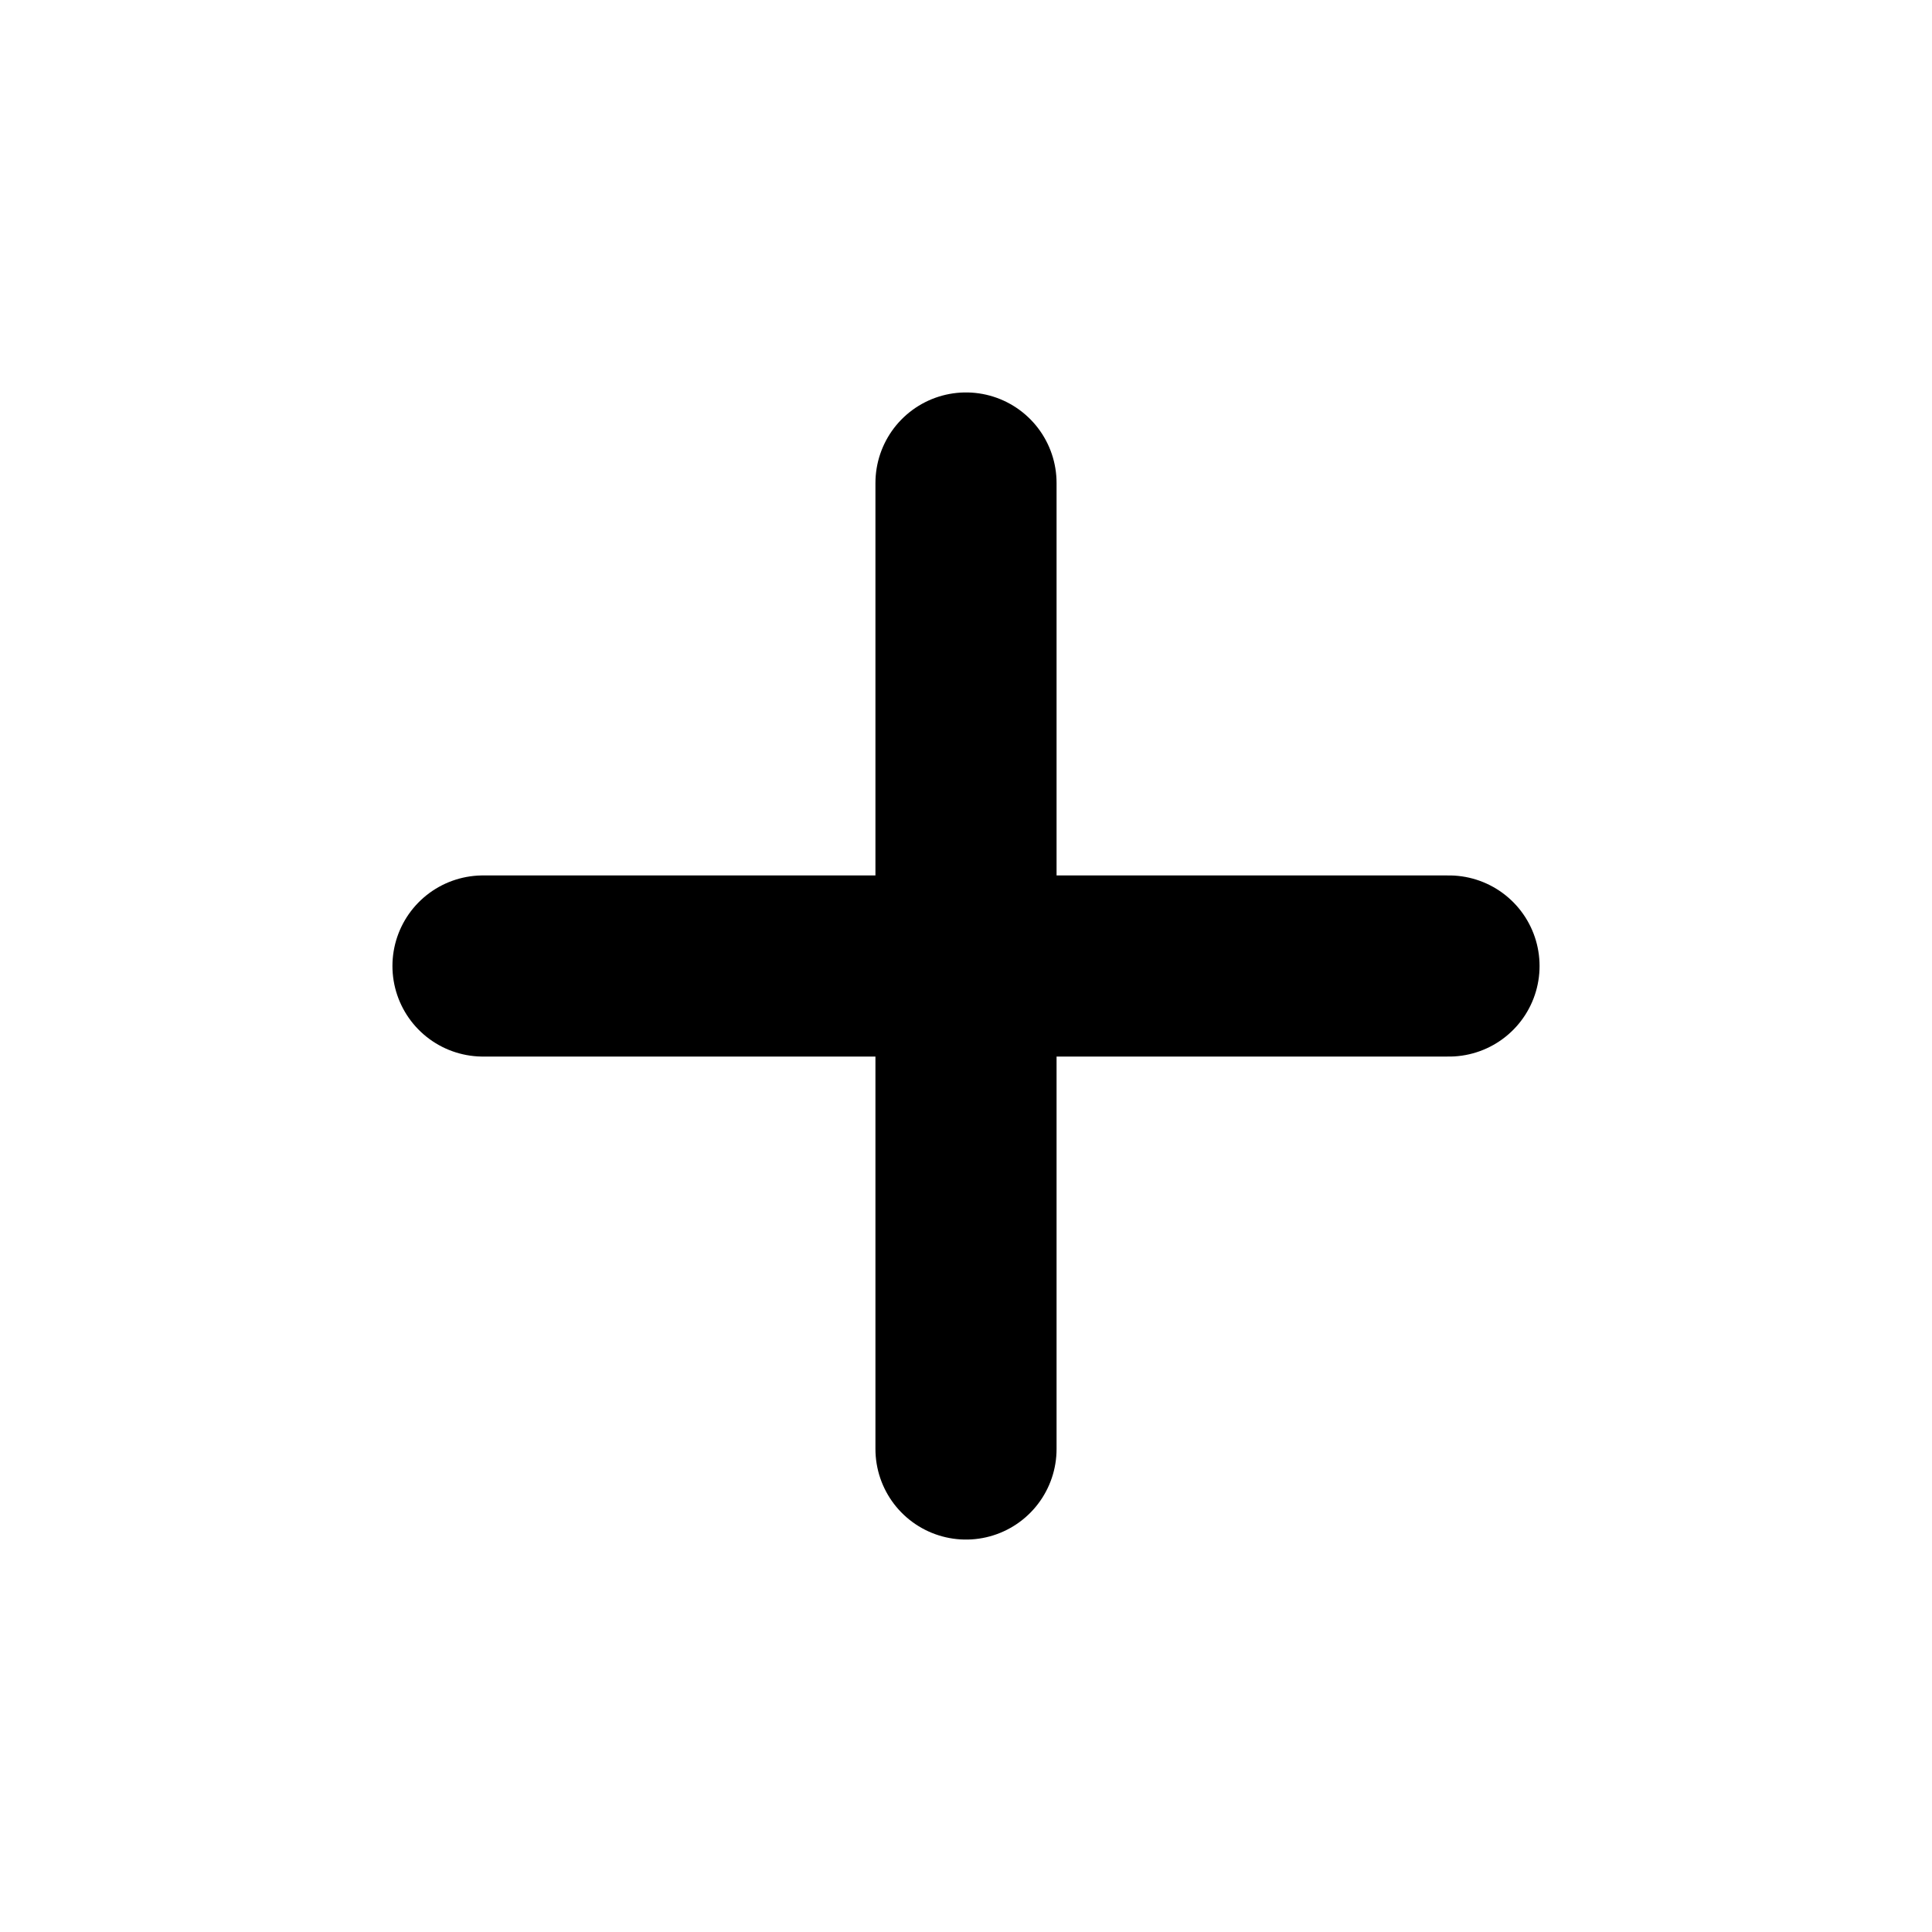
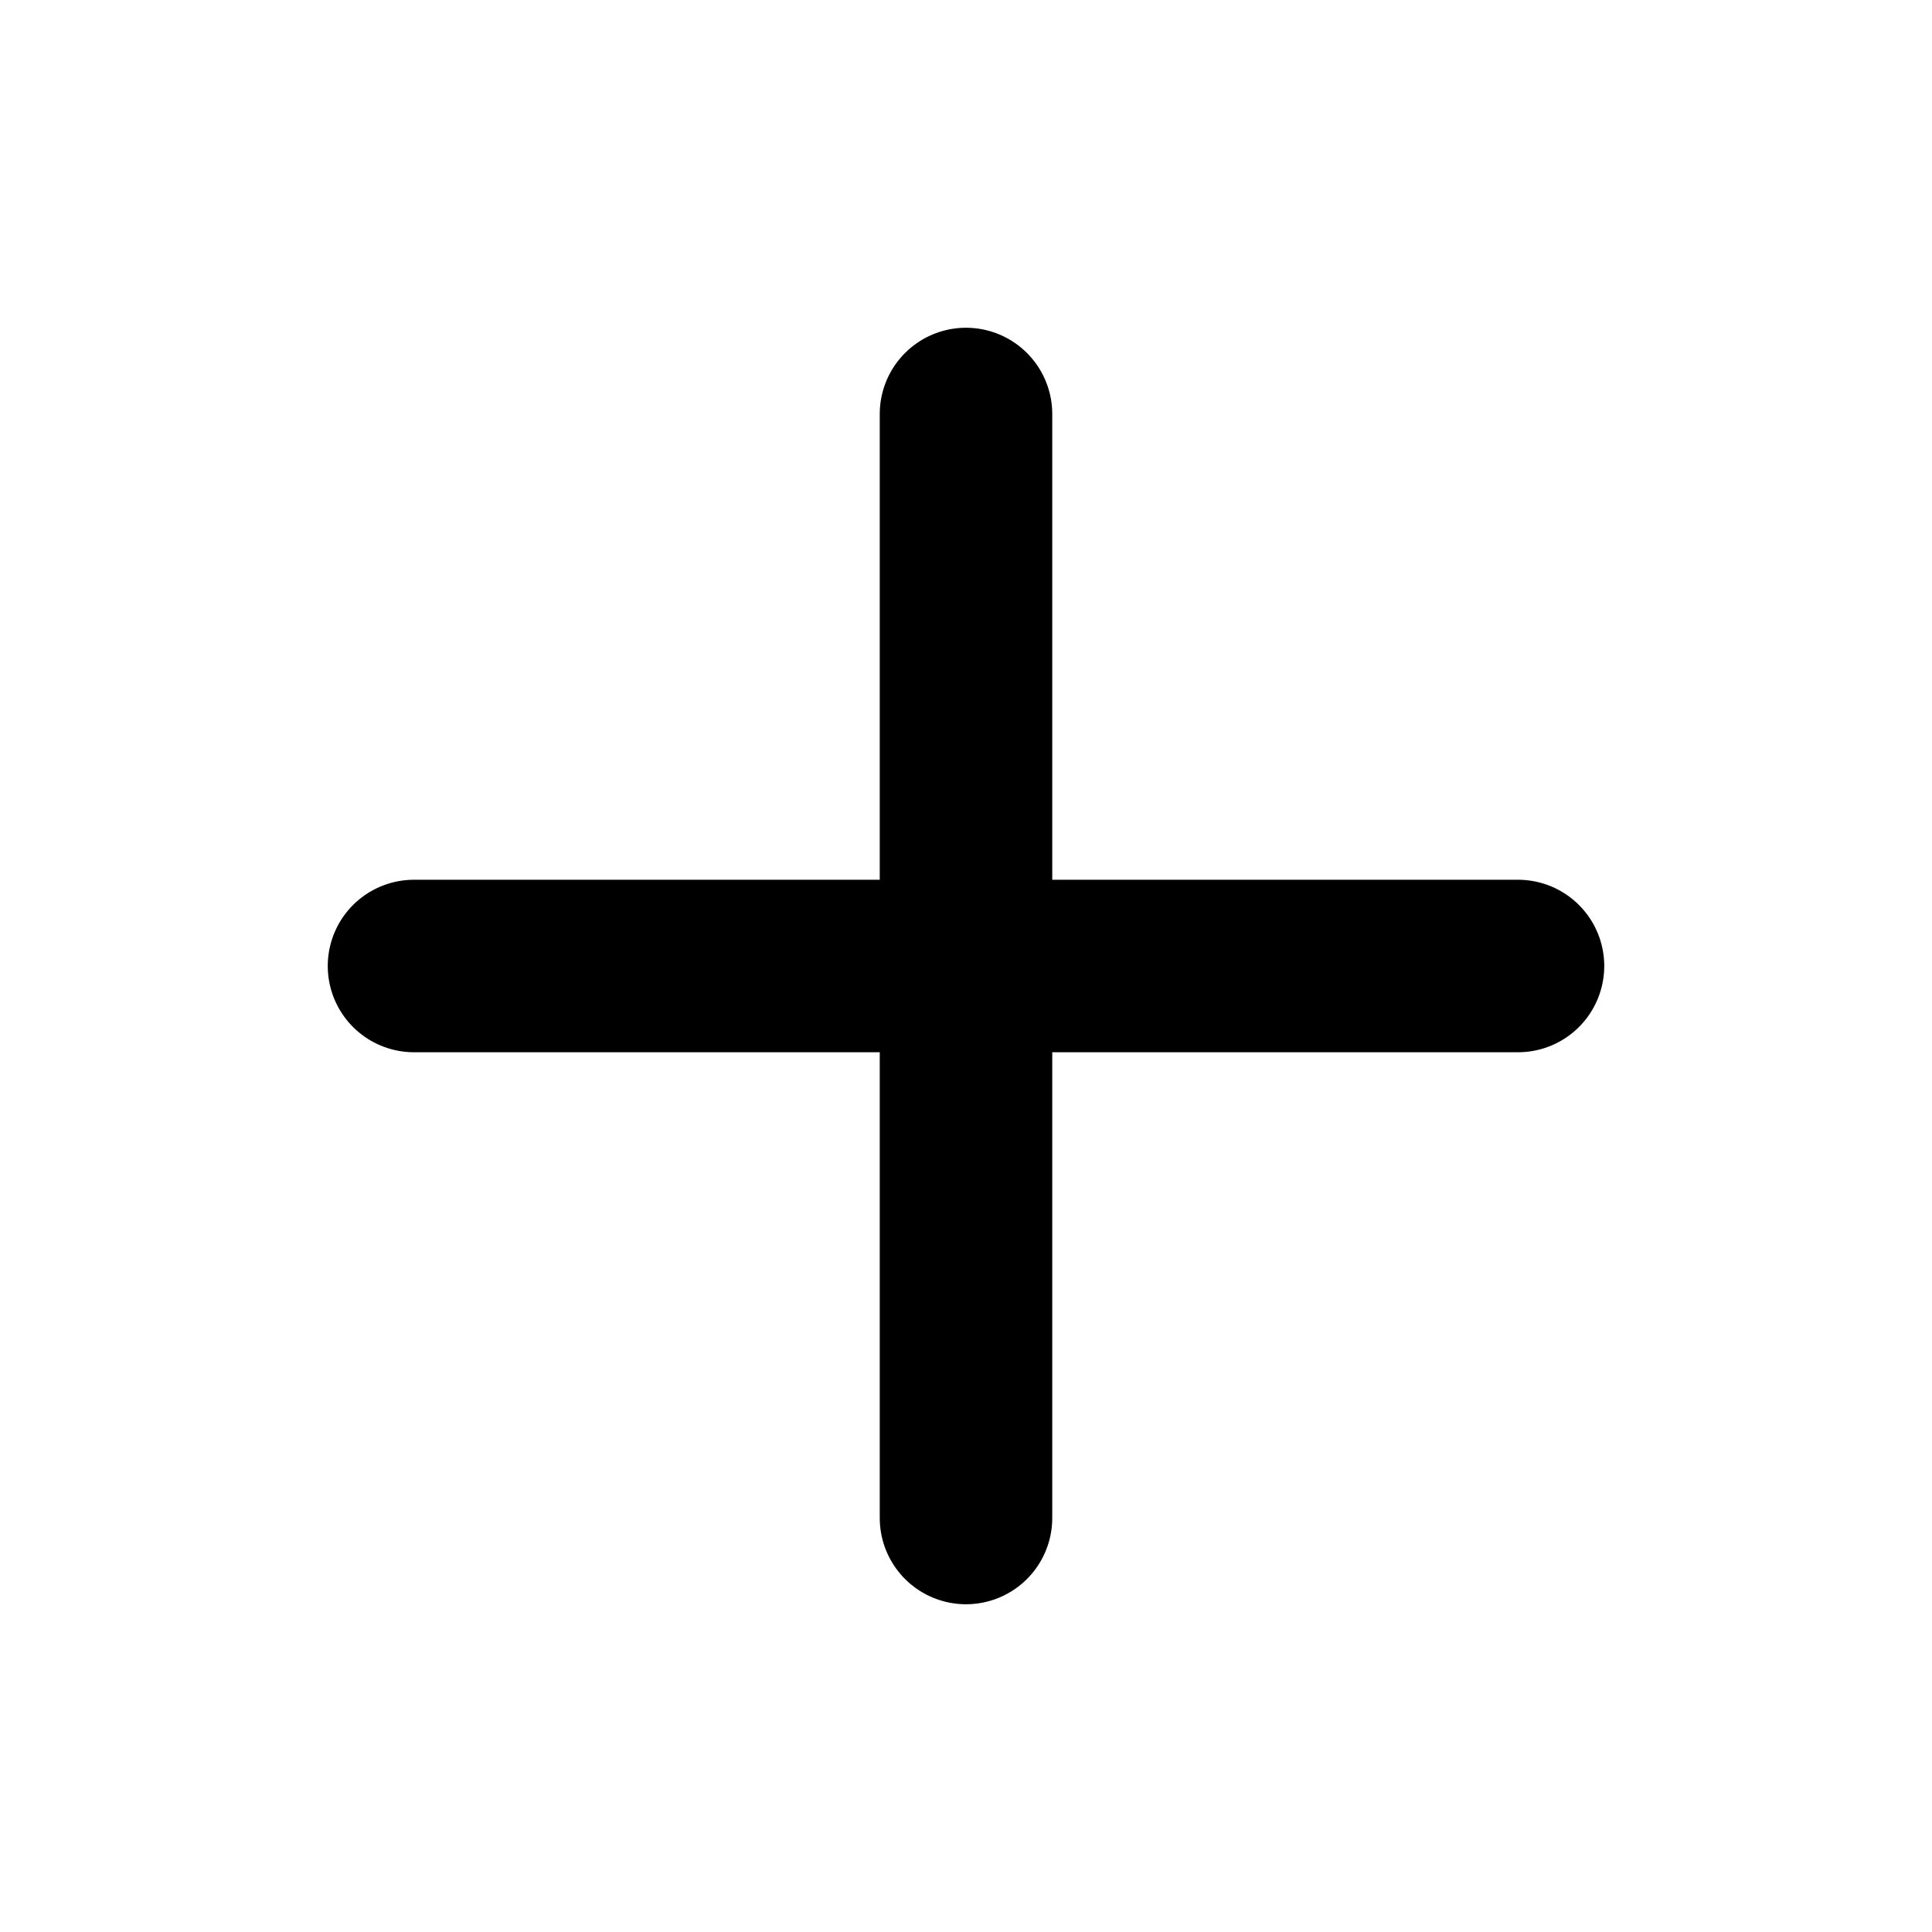
- <svg xmlns="http://www.w3.org/2000/svg" width="16" height="16" viewBox="0 0 16 16" fill="none">
-   <path d="M8 4V12M12 8H4" stroke="black" stroke-width="1.5" stroke-linecap="round" />
+ <svg xmlns="http://www.w3.org/2000/svg" width="14" height="14" viewBox="0 0 14 14" fill="none">
+   <path d="M7 3V11M11 7H3" stroke="black" stroke-width="1.25" stroke-linecap="round" />
</svg>
